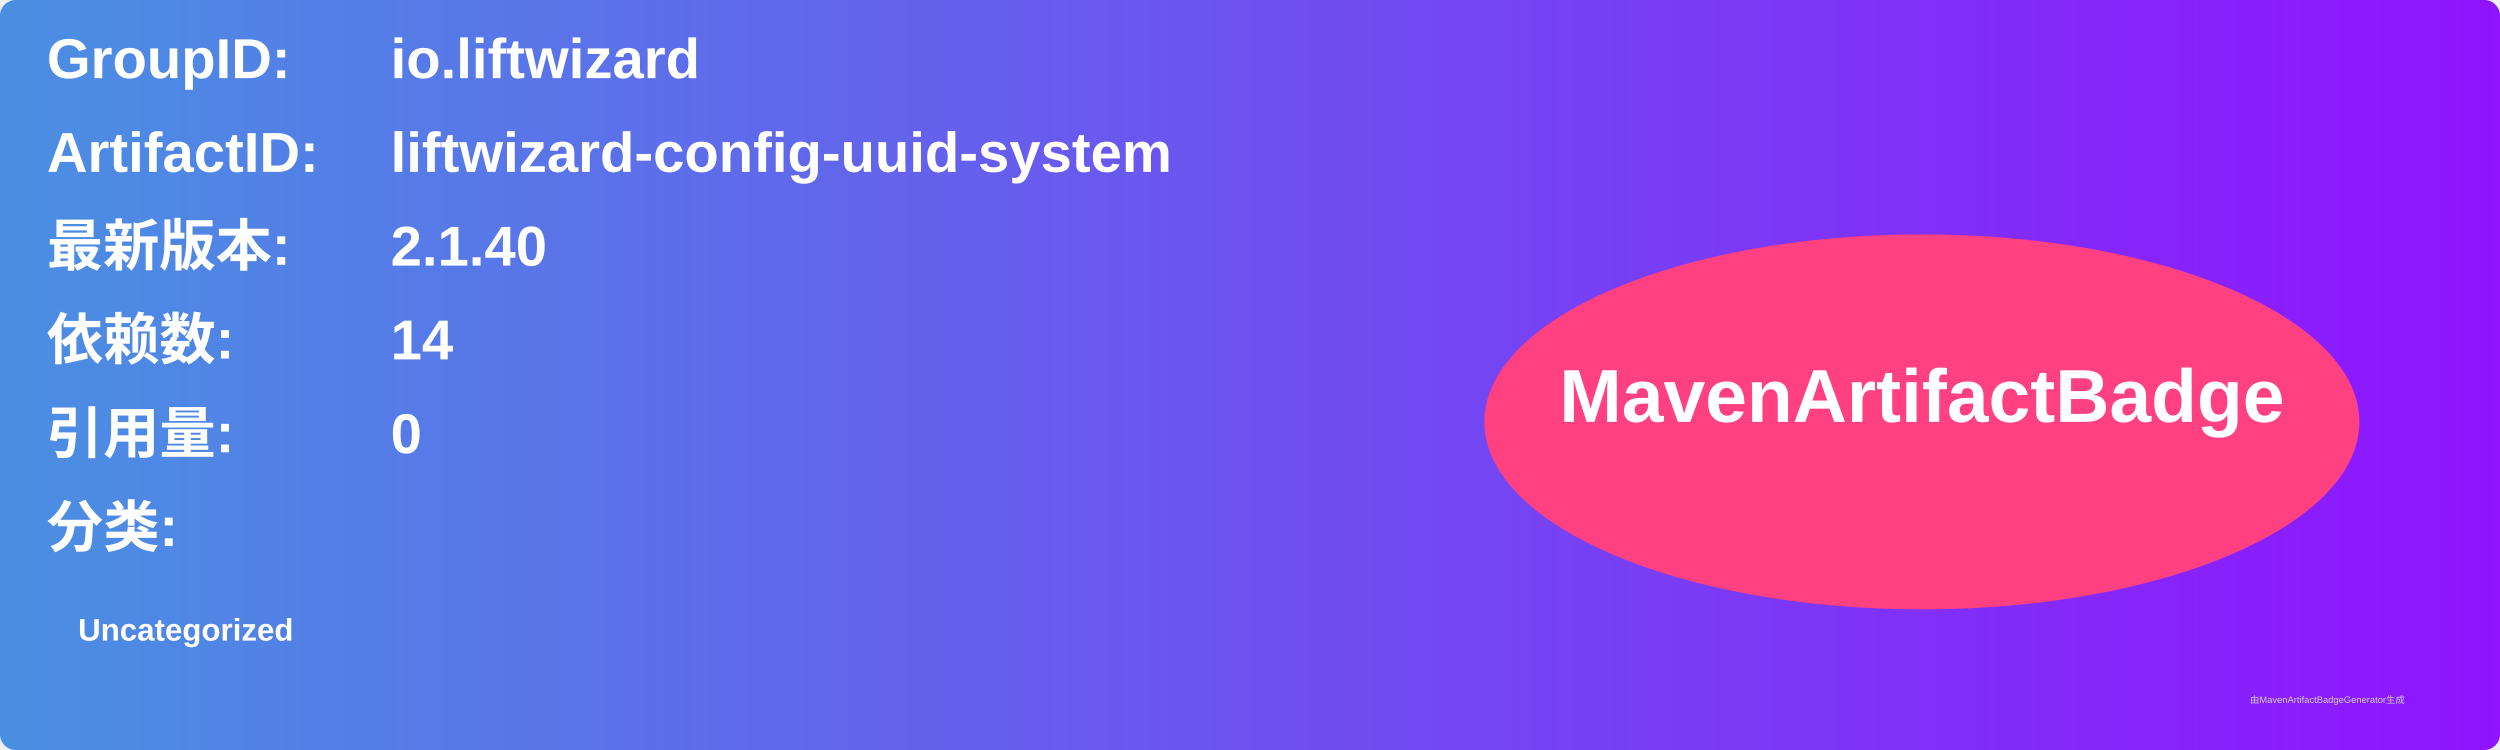
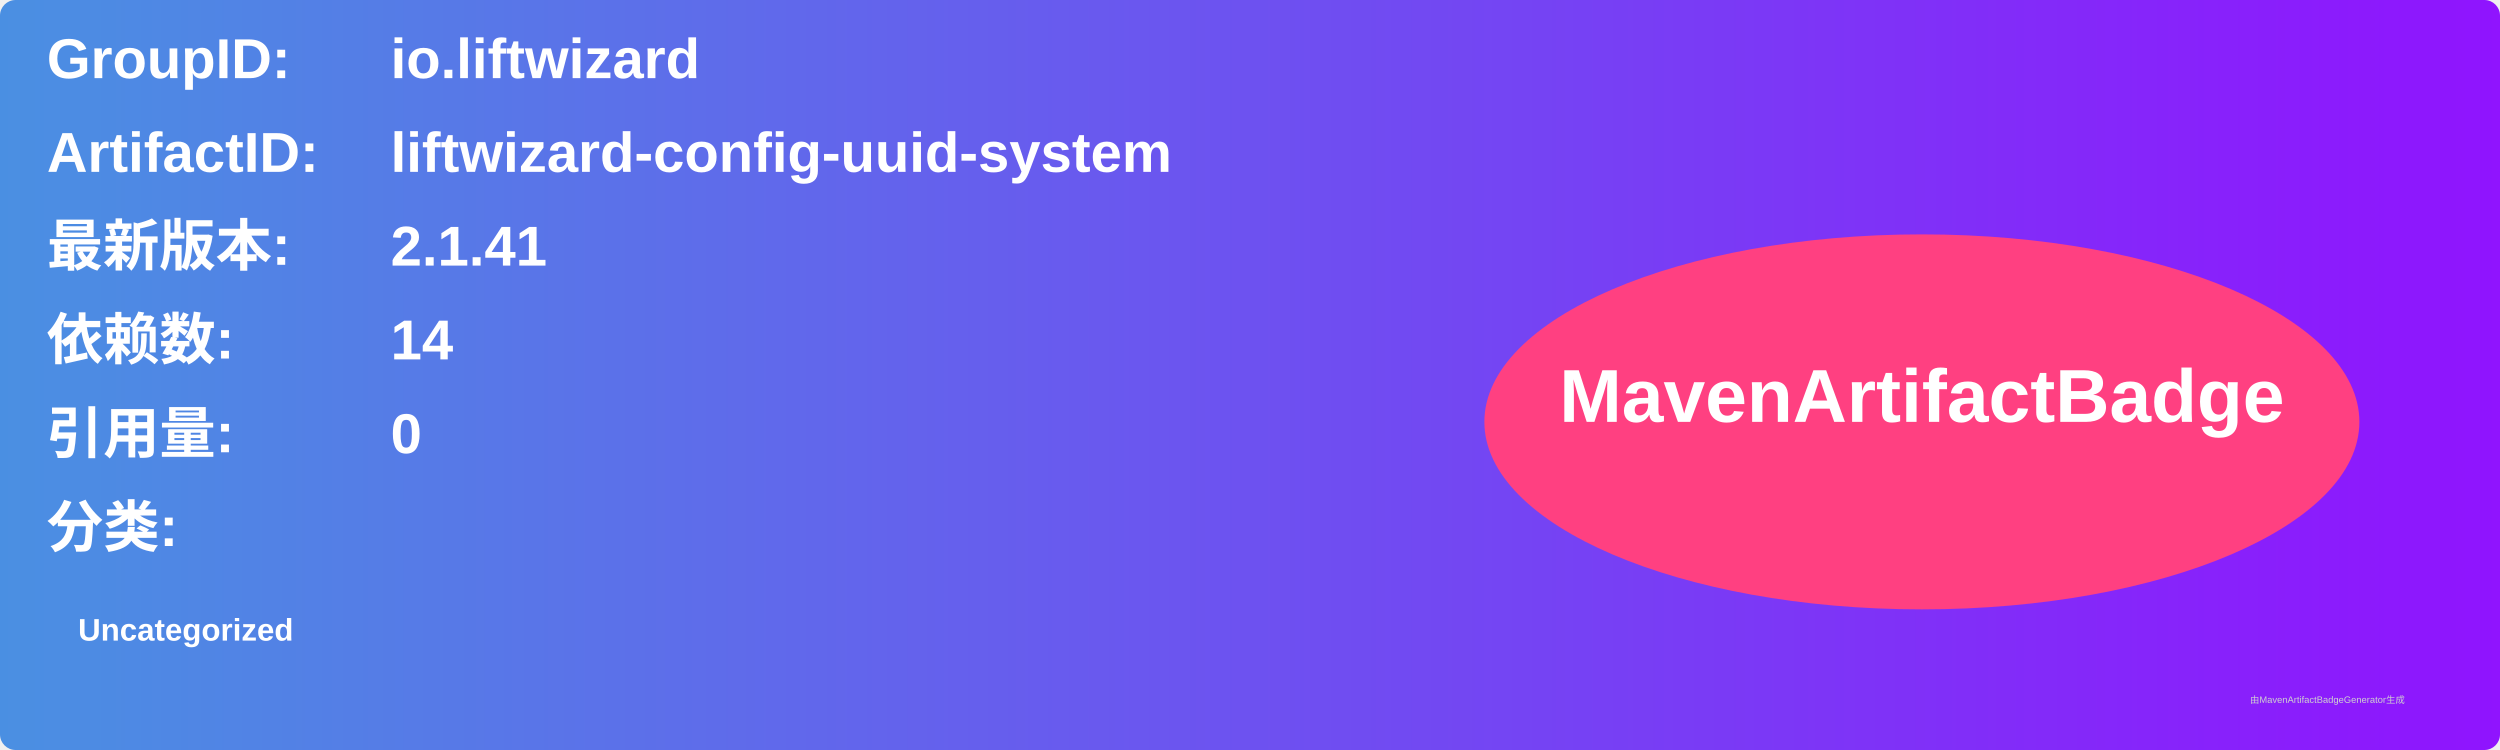
<svg xmlns="http://www.w3.org/2000/svg" width="800" height="240" viewBox="0 0 800 240">
  <linearGradient id="grad" x1="0%" y1="0%" x2="100%" y2="0%">
    <stop offset="0%" stop-color="#4a90e2" />
    <stop offset="100%" stop-color="#9013fe" />
  </linearGradient>
  <rect width="100%" height="100%" rx="5" ry="5" fill="url(#grad)" />
  <g transform="translate(15, 15)">
    <text x="0" y="10" font-family="Arial" font-size="18" fill="white" font-weight="bold" width="260">GroupID:</text>
    <text x="110" y="10" font-family="Arial" font-size="18" fill="white" font-weight="bold" width="460">io.liftwizard</text>
    <text x="0" y="40" font-family="Arial" font-size="18" fill="white" font-weight="bold" width="260">ArtifactID:</text>
    <text x="110" y="40" font-family="Arial" font-size="18" fill="white" font-weight="bold" width="460">liftwizard-config-uuid-system</text>
    <text x="0" y="70" font-family="Arial" font-size="18" fill="white" font-weight="bold">最新版本:</text>
    <text x="110" y="70" font-family="Arial" font-size="18" fill="white" font-weight="bold">
-       <tspan font-weight="bold">2.1.40</tspan>
+       <tspan font-weight="bold">2.1.41</tspan>
    </text>
    <text x="0" y="100" font-family="Arial" font-size="18" fill="white" font-weight="bold">依赖数: </text>
    <text x="110" y="100" font-family="Arial" font-size="18" fill="white">
      <tspan font-weight="bold">14</tspan>
    </text>
    <text x="0" y="130" font-family="Arial" font-size="18" fill="white" font-weight="bold">引用量: </text>
    <text x="110" y="130" font-family="Arial" font-size="18" fill="white">
      <tspan font-weight="bold">0</tspan>
    </text>
    <text x="0" y="160" font-family="Arial" font-size="18" fill="white" font-weight="bold">分类:</text>
    <text x="10" y="190" font-family="Arial" font-size="10" fill="white">
      <tspan font-weight="bold">Uncategorized</tspan>
    </text>
    <ellipse cx="600" cy="120" rx="140" ry="60" fill="#ff4081" />
    <text x="600" y="120" text-anchor="middle" font-family="Arial" font-size="24" fill="white" font-weight="bold">MavenArtifactBadge</text>
  </g>
  <text x="720" y="225" font-family="Arial" font-size="3" fill="#d0d0d0">由MavenArtifactBadgeGenerator生成</text>
</svg>
